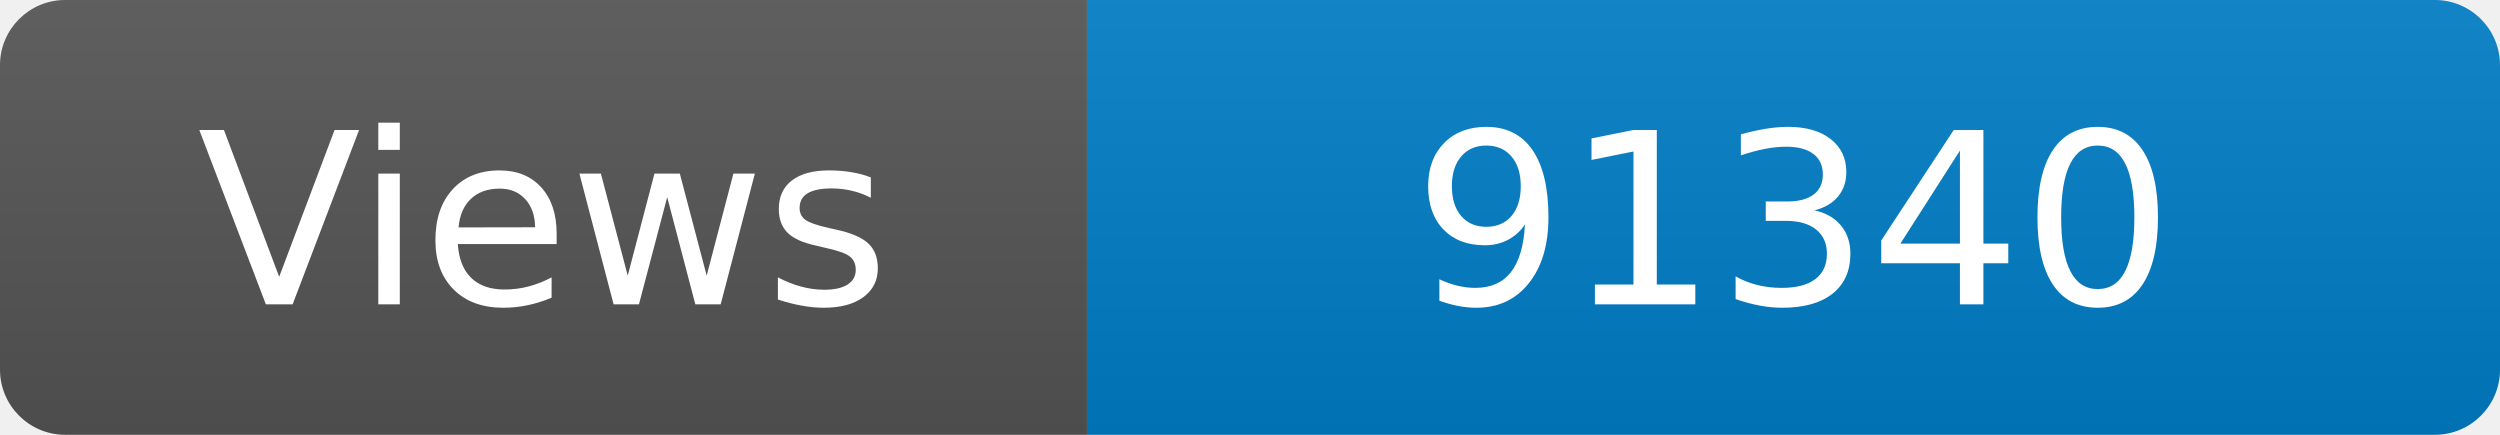
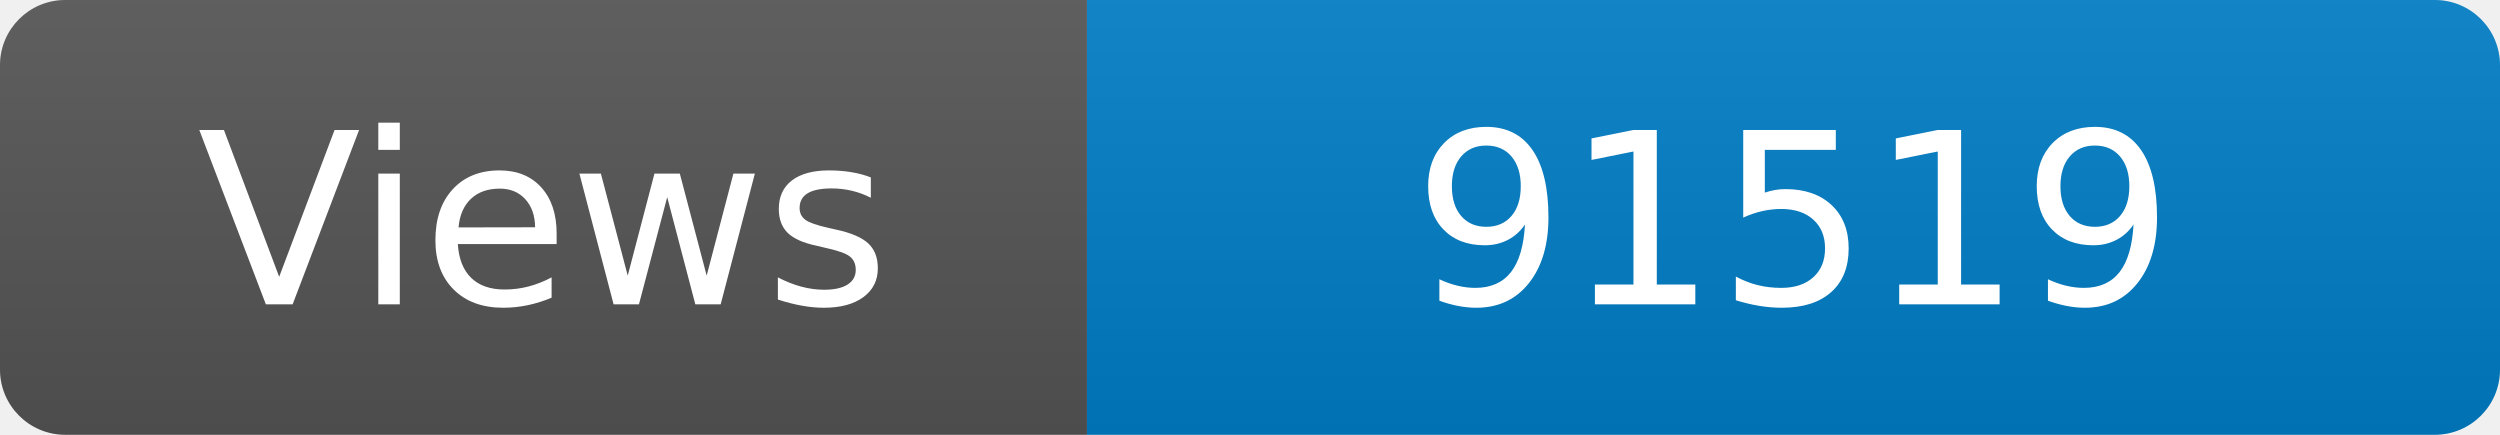
<svg xmlns="http://www.w3.org/2000/svg" width="115" height="20" role="img" aria-label="Maintained?: yes">
  <linearGradient id="s" x2="0" y2="100%">
    <stop offset="0" stop-color="#bbb" stop-opacity=".1" />
    <stop offset="1" stop-opacity=".1" />
  </linearGradient>
  <clipPath id="r">
    <rect width="115" height="20" rx="3" fill="#fff" />
  </clipPath>
  <g clip-path="url(#r)">
    <rect width="50" height="20" fill="#555" />
    <rect x="50" width="160" height="20" fill="#007ec6" />
    <rect width="115" height="20" fill="url(#s)" />
  </g>
  <g fill="#fff" text-anchor="middle" font-family="Verdana,Geneva,DejaVu Sans,sans-serif" font-size="110">
    <text x="250" y="140" transform="scale(.1)" fill="#fff">Views</text>
-     <text x="825" y="140" transform="scale(.1)" fill="#fff">91340</text>
+     <text x="825" y="140" transform="scale(.1)" fill="#fff">91519</text>
  </g>
</svg>
